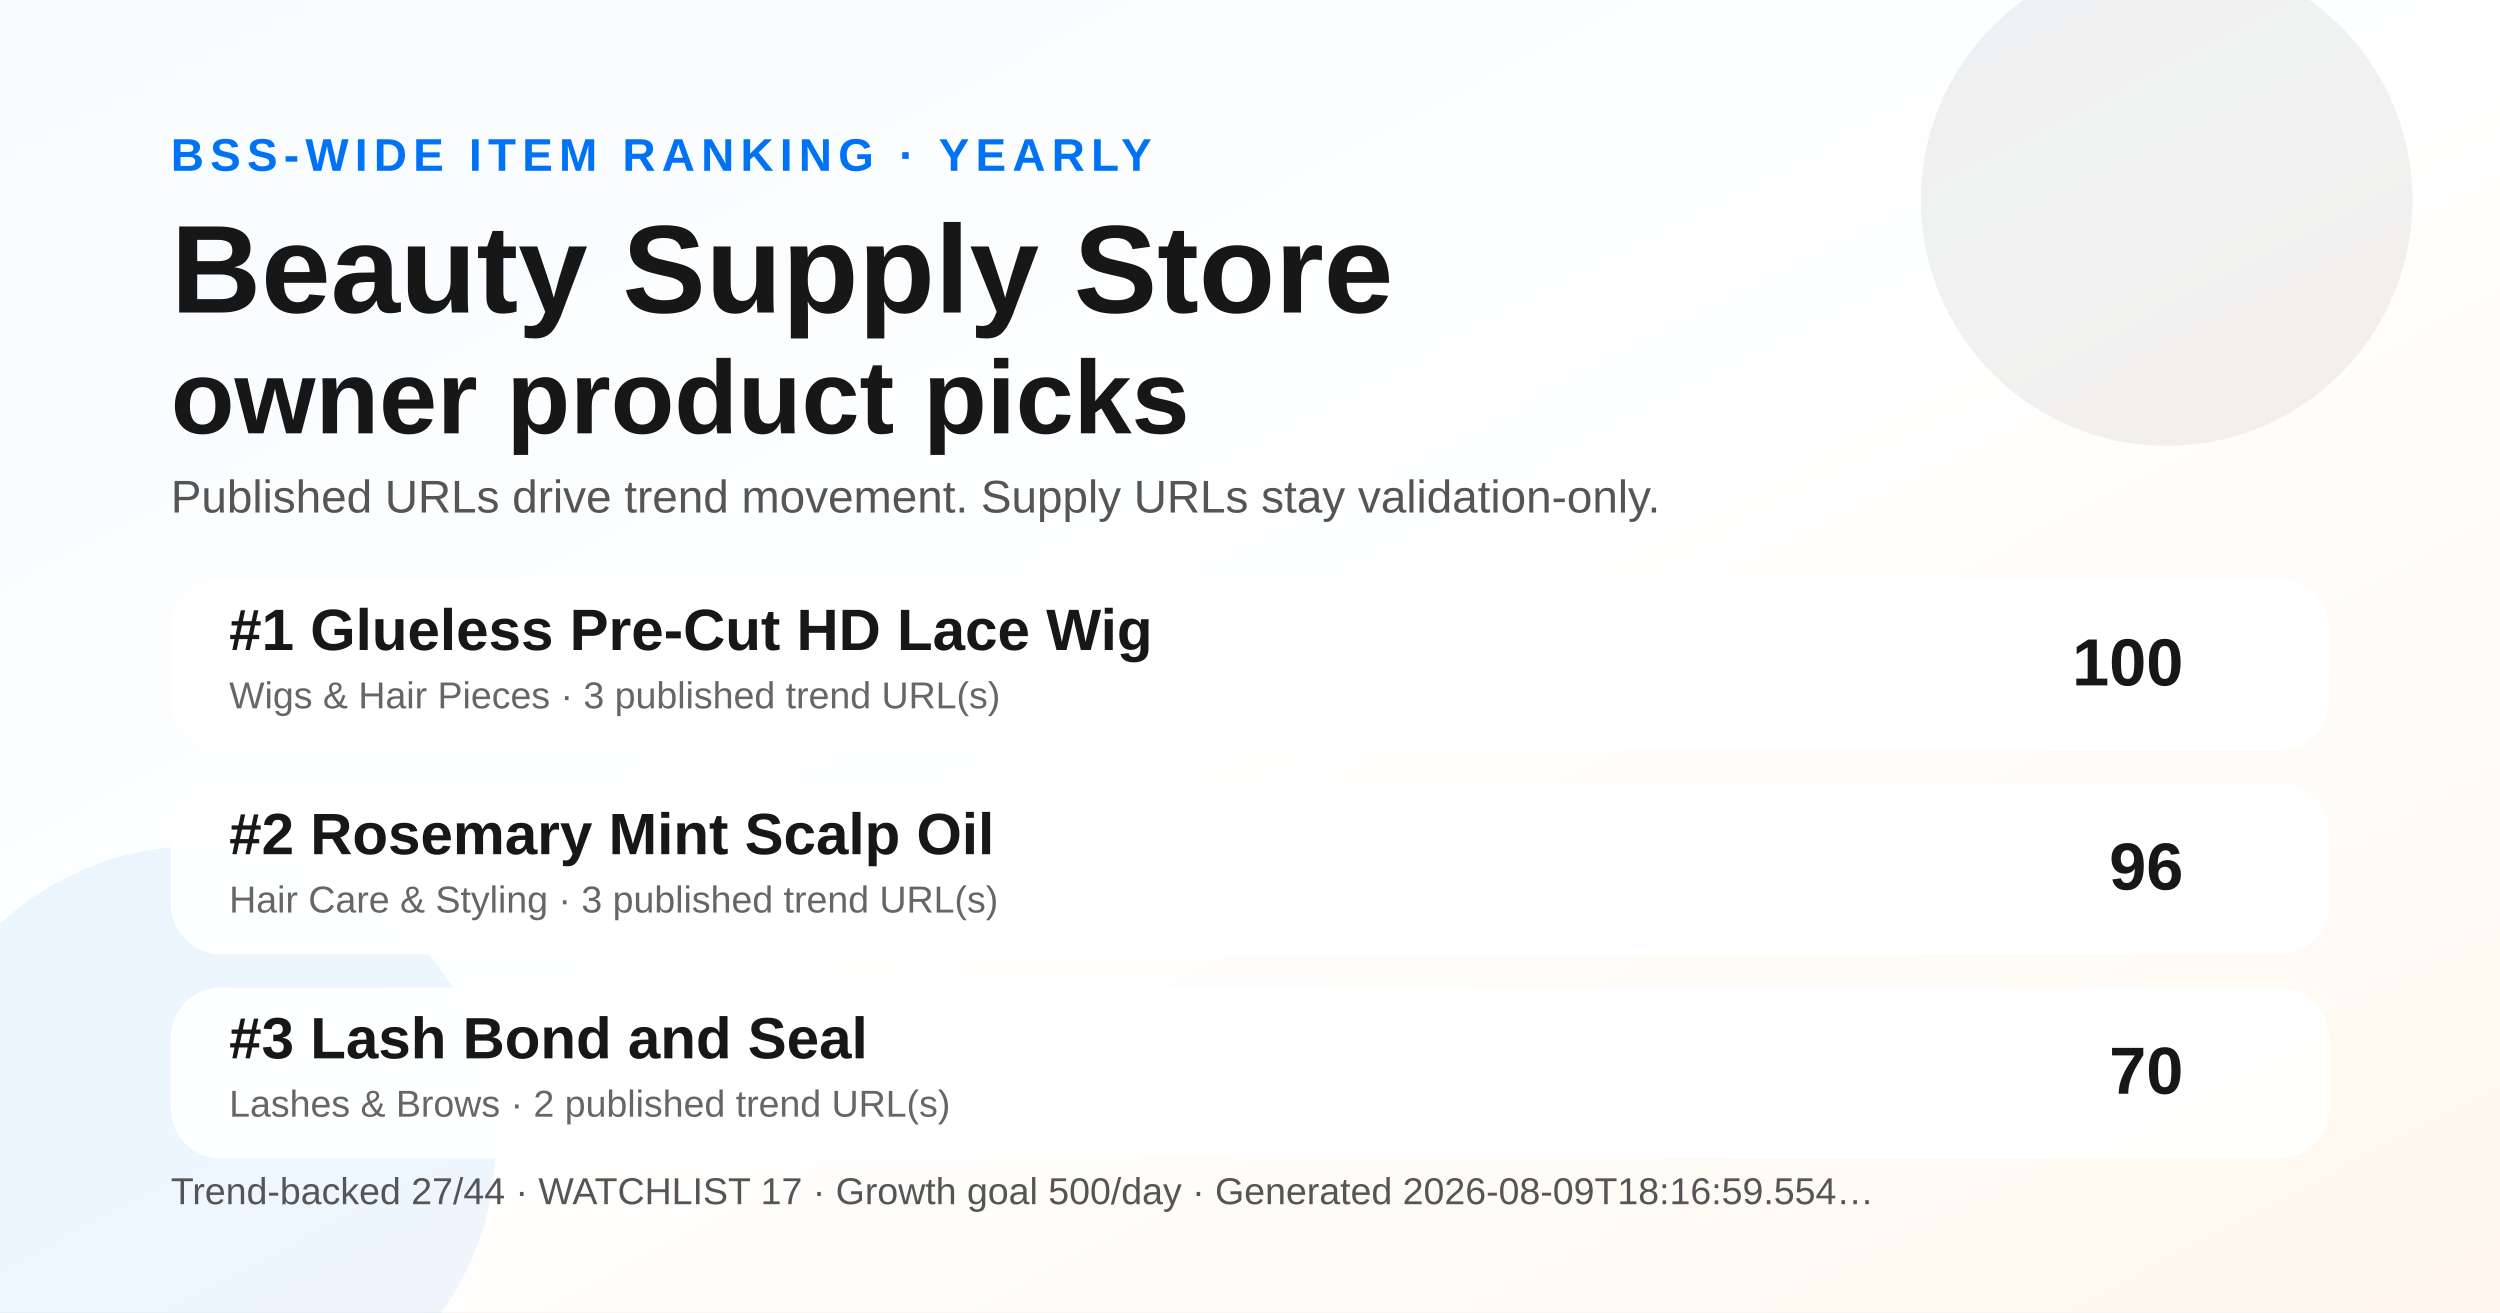
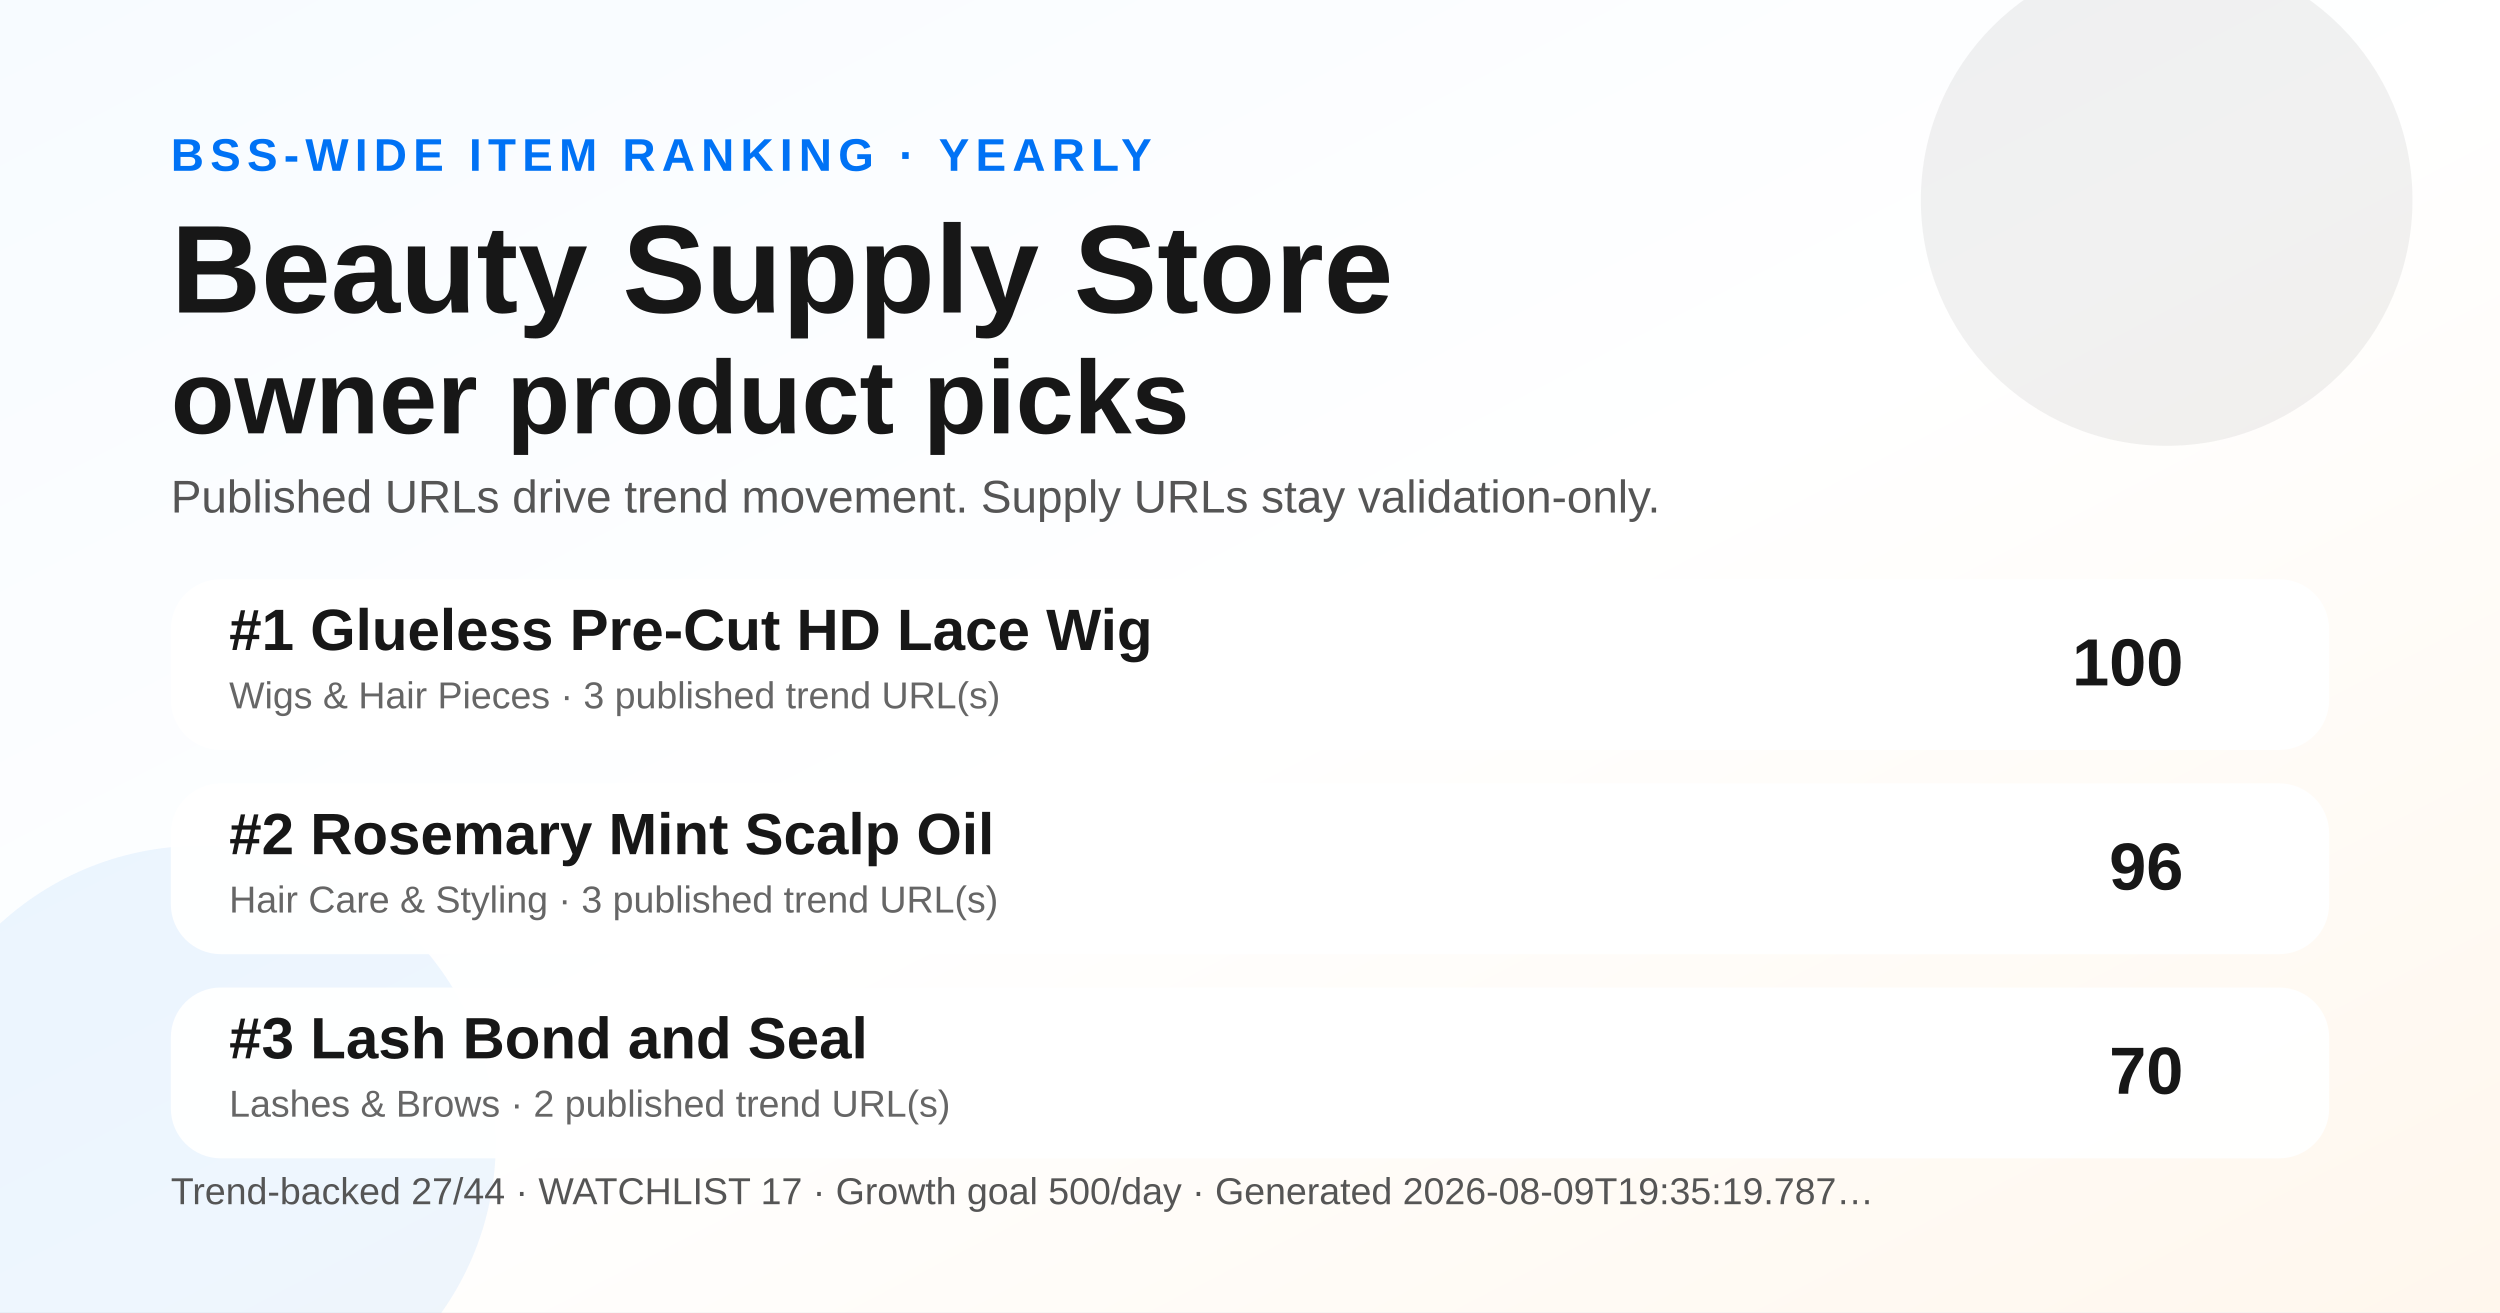
<svg xmlns="http://www.w3.org/2000/svg" width="1200" height="630" viewBox="0 0 1200 630" role="img" aria-label="Yearly BSS Trend Ranking social preview">
  <defs>
    <linearGradient id="bg" x1="0" y1="0" x2="1" y2="1">
      <stop offset="0" stop-color="#f7fbff" />
      <stop offset="0.52" stop-color="#ffffff" />
      <stop offset="1" stop-color="#fff7ed" />
    </linearGradient>
  </defs>
  <rect width="1200" height="630" fill="url(#bg)" />
  <circle cx="1040" cy="96" r="118" fill="#171717" opacity="0.06" />
  <circle cx="96" cy="548" r="142" fill="#0072f5" opacity="0.07" />
  <text x="82" y="82" font-family="Arial, Helvetica, sans-serif" font-size="22" font-weight="700" fill="#0072f5" letter-spacing="3">BSS-WIDE ITEM RANKING · YEARLY</text>
  <text x="82" y="150" font-family="Arial, Helvetica, sans-serif" font-size="60" font-weight="800" fill="#171717">Beauty Supply Store</text>
  <text x="82" y="208" font-family="Arial, Helvetica, sans-serif" font-size="50" font-weight="800" fill="#171717">owner product picks</text>
  <text x="82" y="246" font-family="Arial, Helvetica, sans-serif" font-size="22" fill="#555555">Published URLs drive trend movement. Supply URLs stay validation-only.</text>
  <g transform="translate(82 278)">
    <rect width="1036" height="82" rx="24" fill="#ffffff" opacity="0.96" />
    <text x="28" y="34" font-family="Arial, Helvetica, sans-serif" font-size="28" font-weight="700" fill="#171717">#1 Glueless Pre-Cut HD Lace Wig</text>
    <text x="28" y="62" font-family="Arial, Helvetica, sans-serif" font-size="18" fill="#666666">Wigs &amp; Hair Pieces · 3 published trend URL(s)</text>
    <text x="966" y="51" text-anchor="end" font-family="Arial, Helvetica, sans-serif" font-size="32" font-weight="700" fill="#171717">100</text>
  </g>
  <g transform="translate(82 376)">
    <rect width="1036" height="82" rx="24" fill="#ffffff" opacity="0.96" />
    <text x="28" y="34" font-family="Arial, Helvetica, sans-serif" font-size="28" font-weight="700" fill="#171717">#2 Rosemary Mint Scalp Oil</text>
    <text x="28" y="62" font-family="Arial, Helvetica, sans-serif" font-size="18" fill="#666666">Hair Care &amp; Styling · 3 published trend URL(s)</text>
    <text x="966" y="51" text-anchor="end" font-family="Arial, Helvetica, sans-serif" font-size="32" font-weight="700" fill="#171717">96</text>
  </g>
  <g transform="translate(82 474)">
    <rect width="1036" height="82" rx="24" fill="#ffffff" opacity="0.96" />
    <text x="28" y="34" font-family="Arial, Helvetica, sans-serif" font-size="28" font-weight="700" fill="#171717">#3 Lash Bond and Seal</text>
    <text x="28" y="62" font-family="Arial, Helvetica, sans-serif" font-size="18" fill="#666666">Lashes &amp; Brows · 2 published trend URL(s)</text>
    <text x="966" y="51" text-anchor="end" font-family="Arial, Helvetica, sans-serif" font-size="32" font-weight="700" fill="#171717">70</text>
  </g>
  <g transform="translate(82 578)">
-     <text font-family="Arial, Helvetica, sans-serif" font-size="18" fill="#555555">Trend-backed 27/44 · WATCHLIST 17 · Growth goal 500/day · Generated 2026-08-09T18:16:59.554…</text>
+     <text font-family="Arial, Helvetica, sans-serif" font-size="18" fill="#555555">Trend-backed 27/44 · WATCHLIST 17 · Growth goal 500/day · Generated 2026-08-09T19:35:19.787…</text>
  </g>
</svg>
